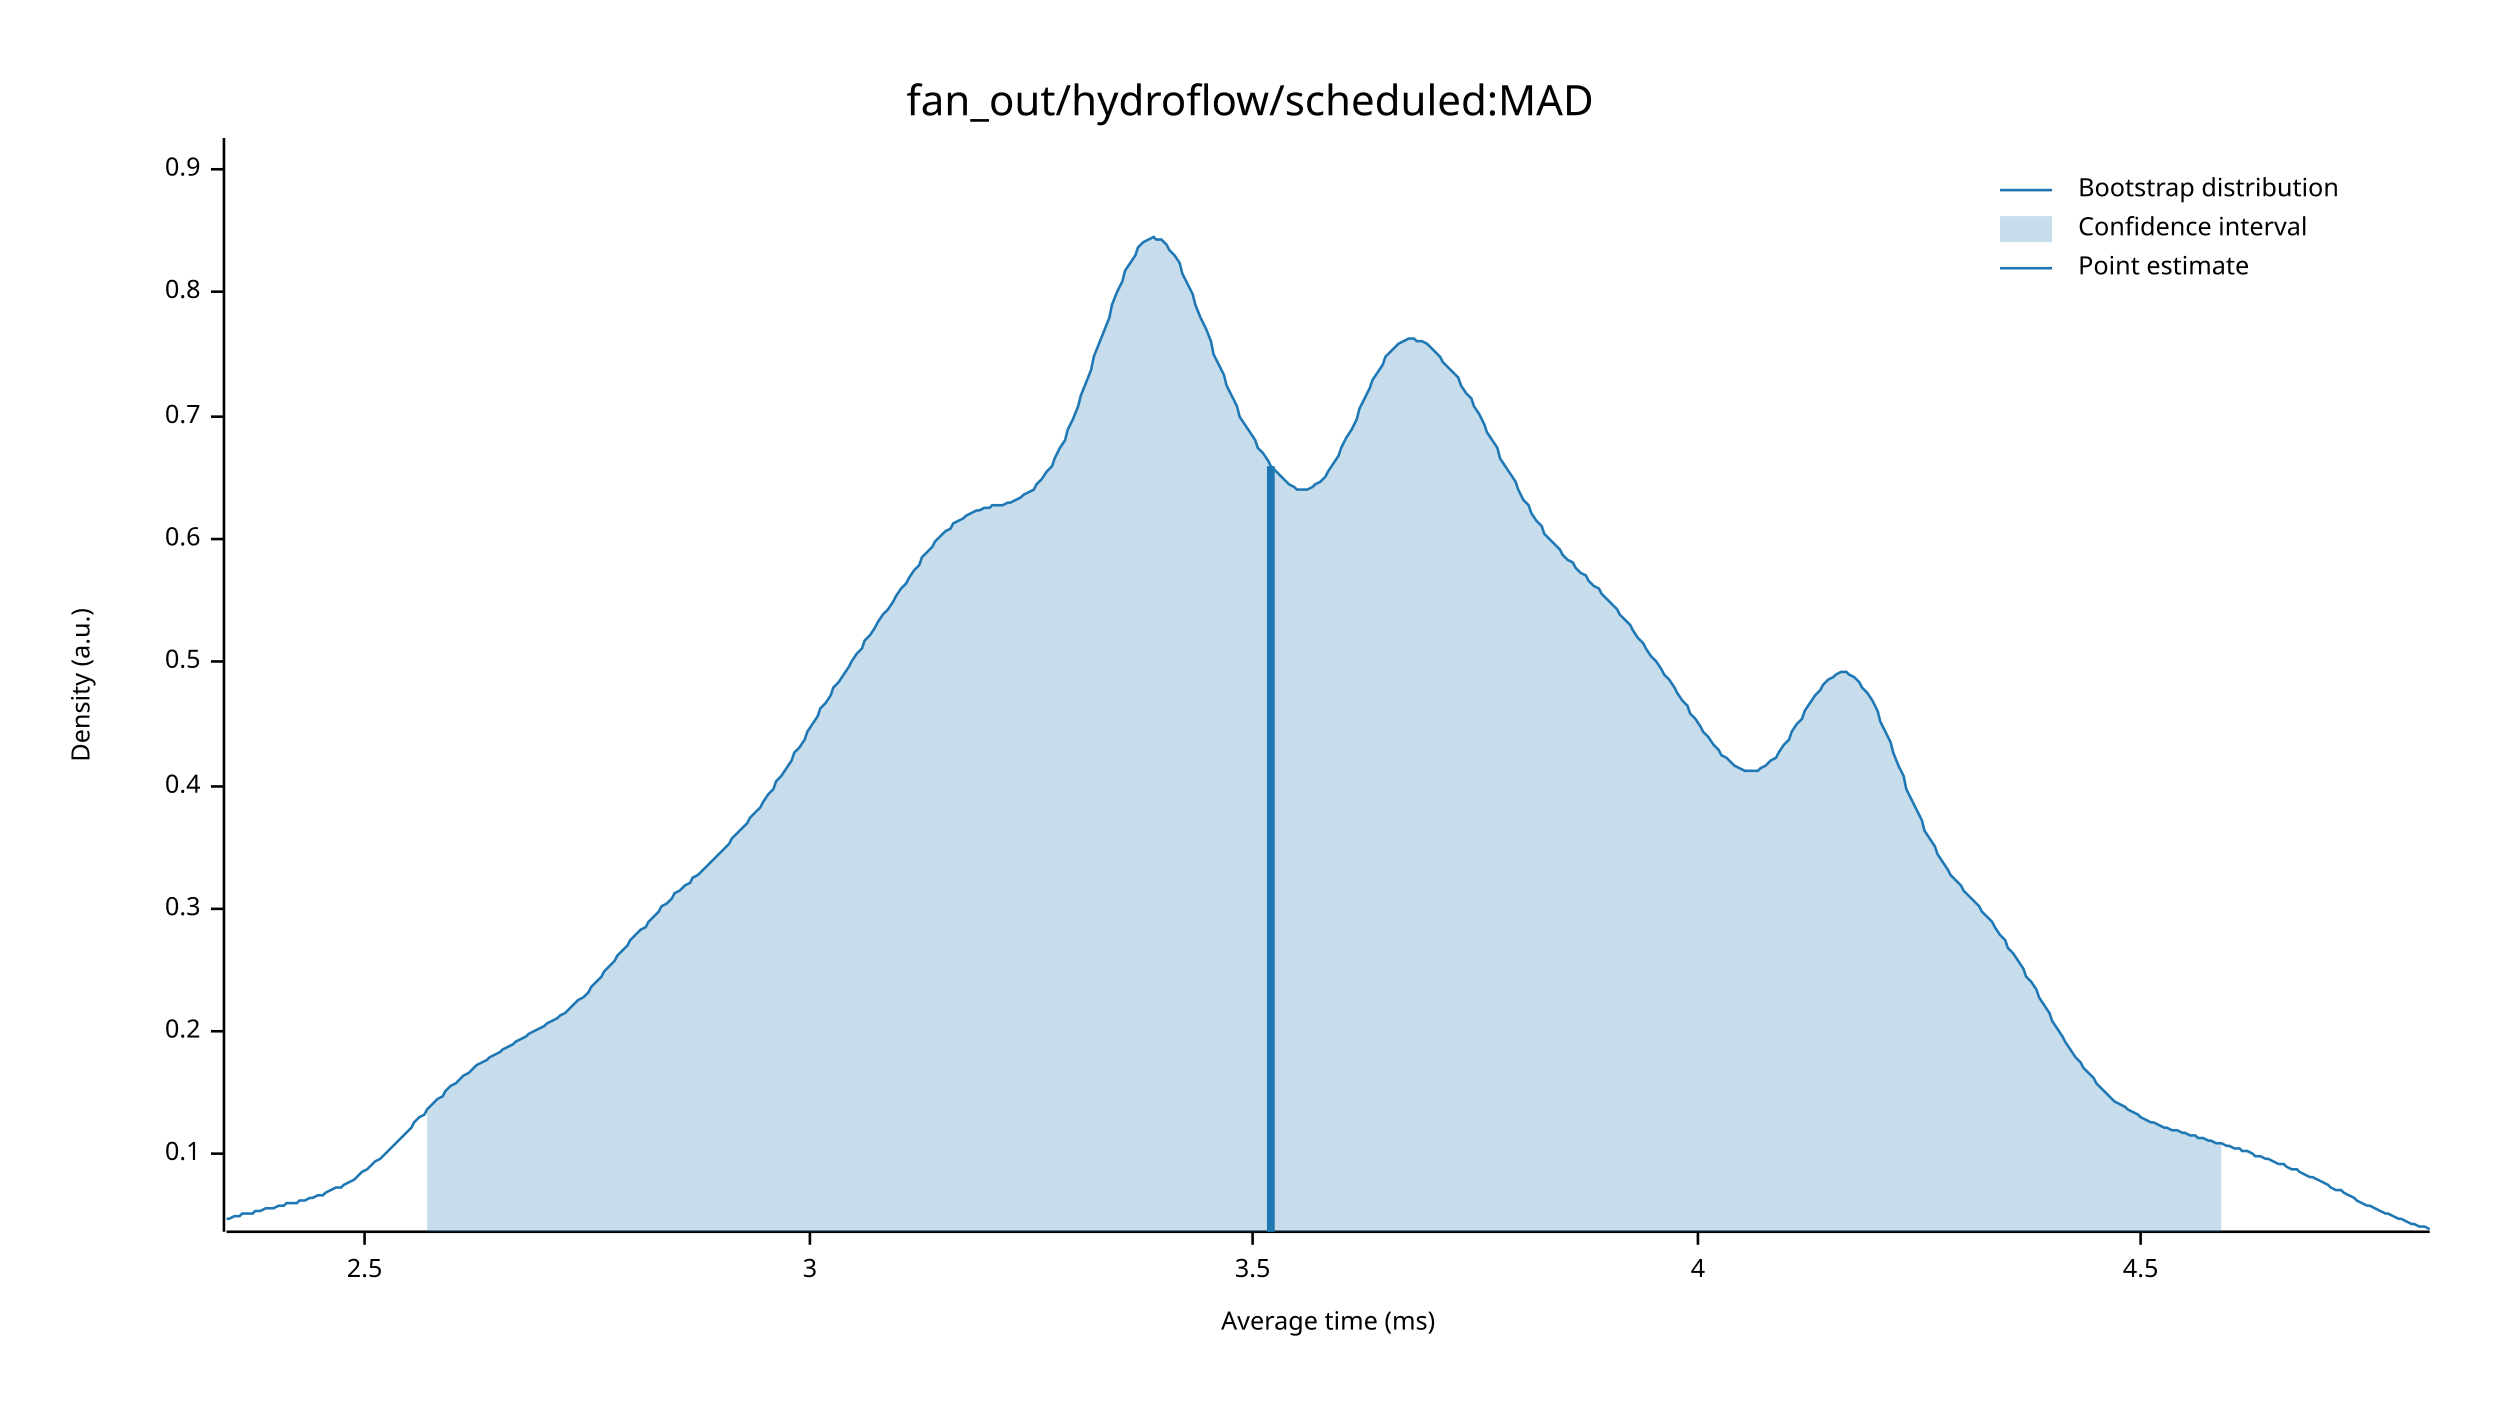
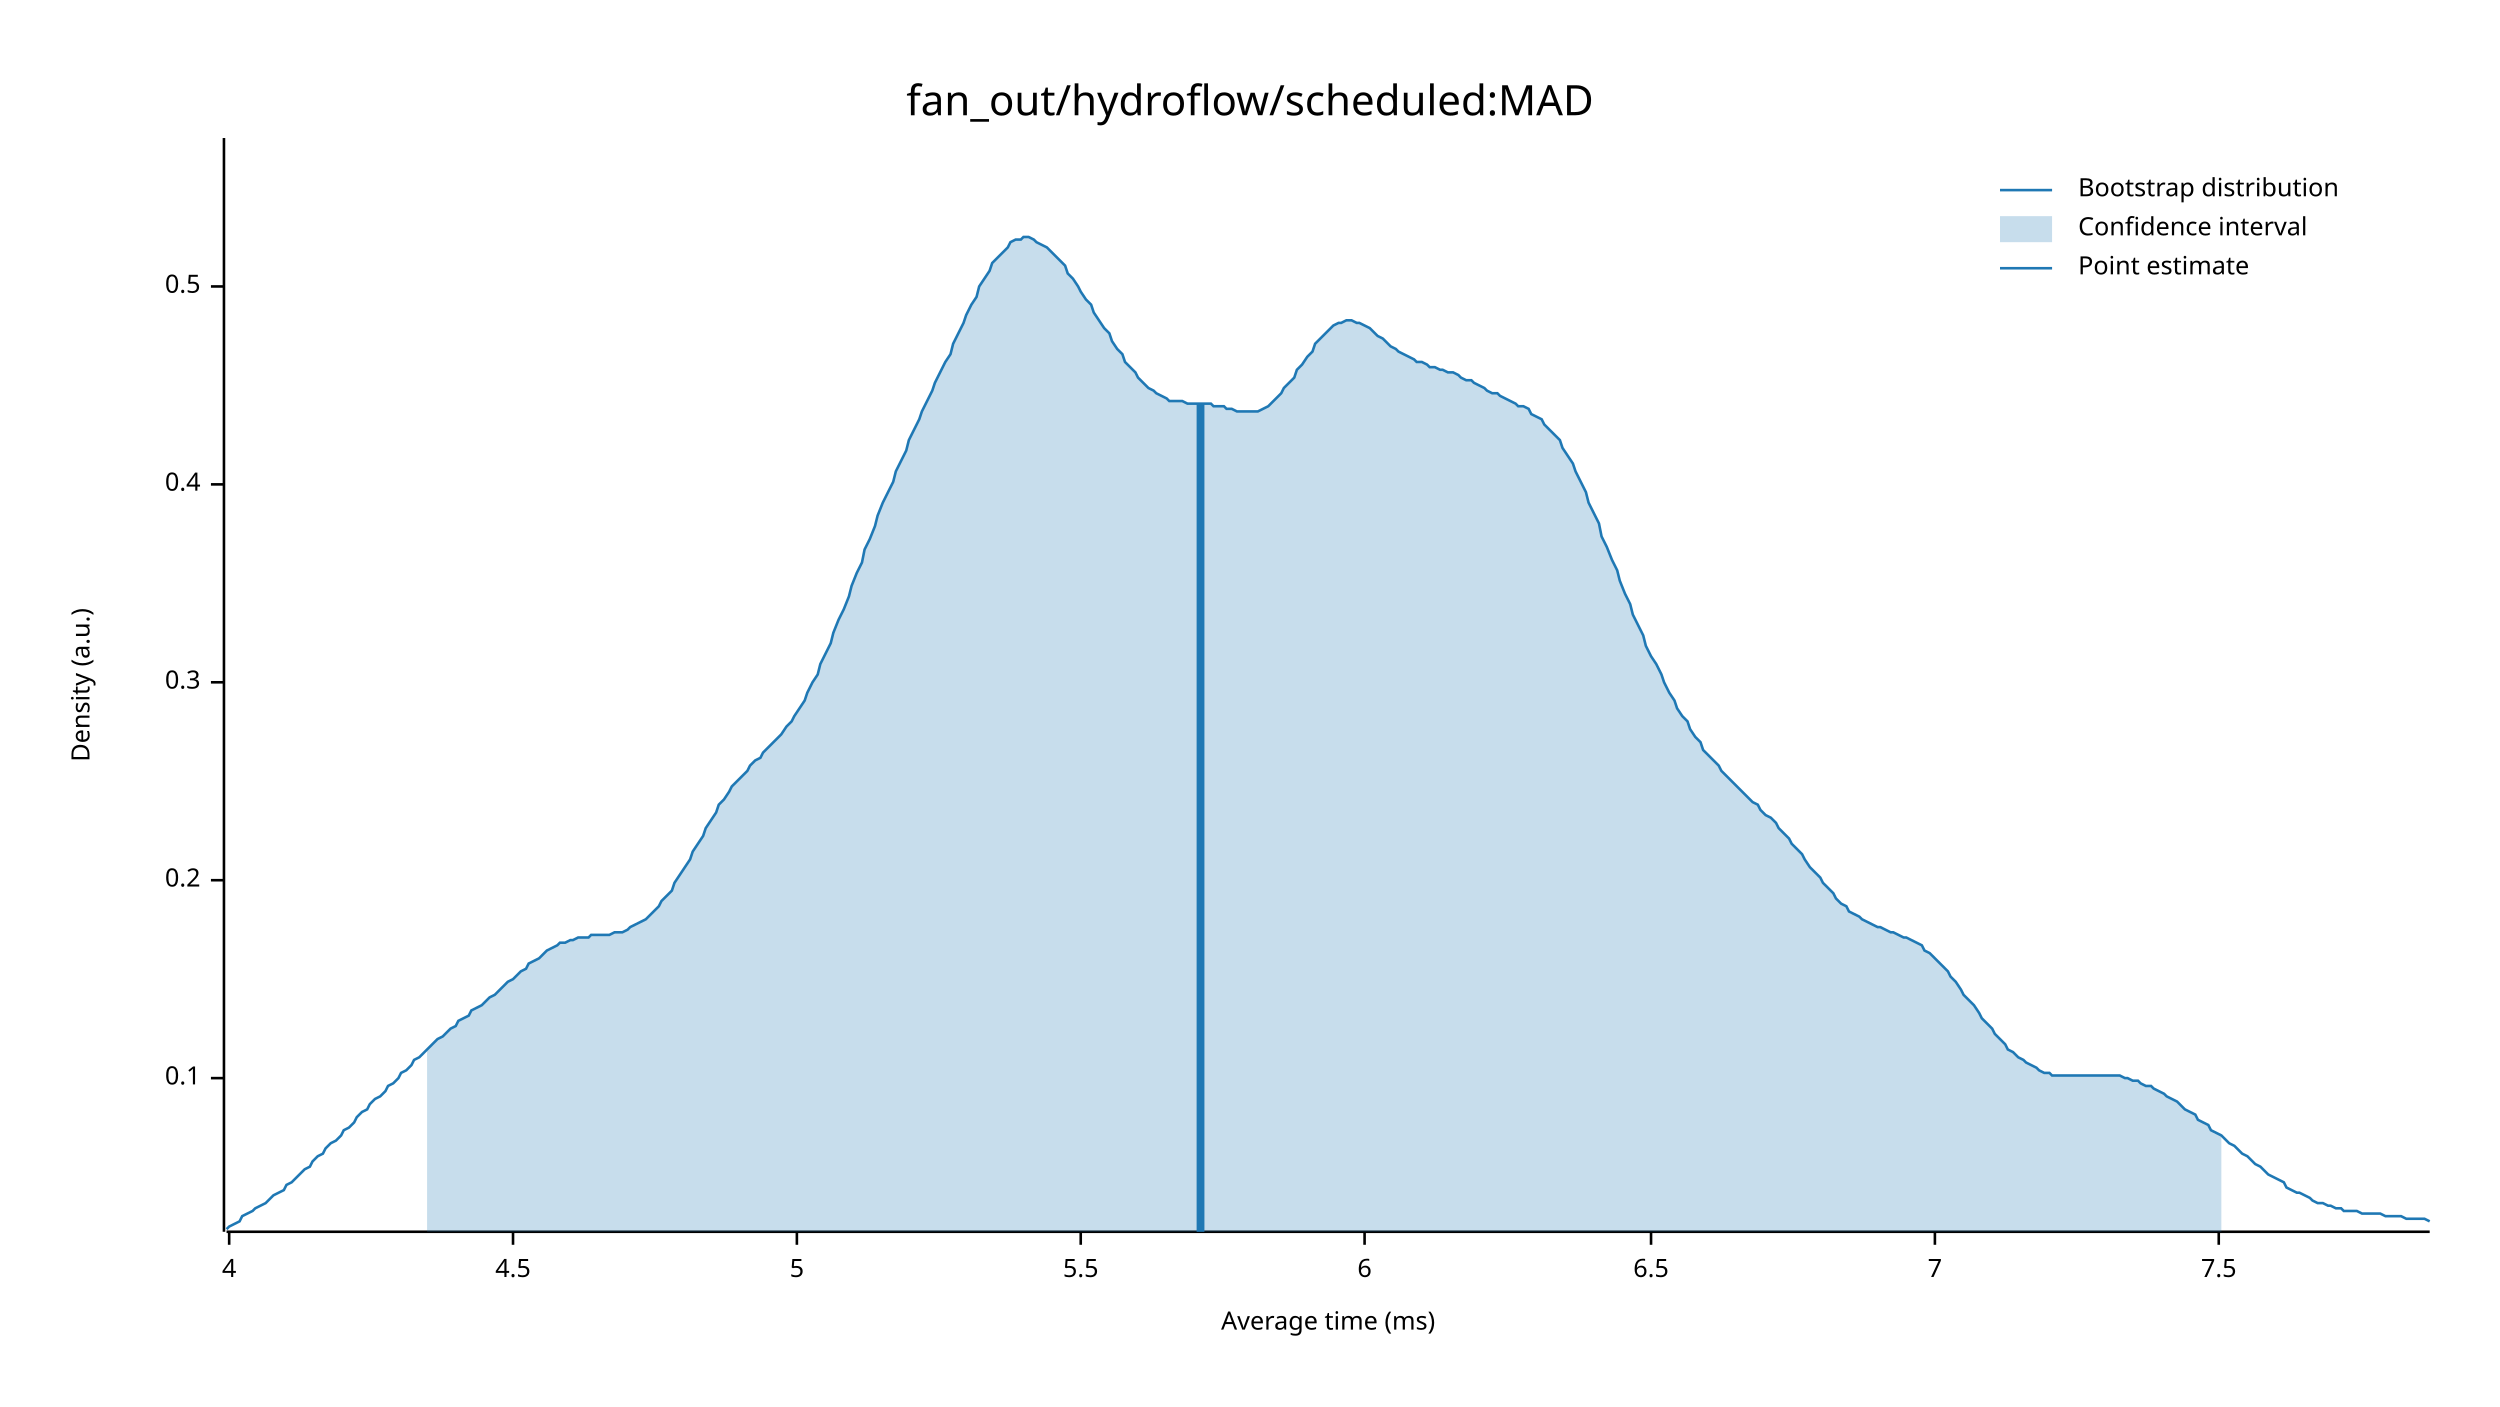
<svg xmlns="http://www.w3.org/2000/svg" width="960" height="540" viewBox="0 0 960 540">
  <text x="480" y="32" dy="0.76em" text-anchor="middle" font-family="sans-serif" font-size="16.129" opacity="1" fill="#000000">
fan_out/hydroflow/scheduled:MAD
</text>
  <text x="27" y="263" dy="0.76em" text-anchor="middle" font-family="sans-serif" font-size="9.677" opacity="1" fill="#000000" transform="rotate(270, 27, 263)">
Density (a.u.)
</text>
  <text x="510" y="513" dy="-0.5ex" text-anchor="middle" font-family="sans-serif" font-size="9.677" opacity="1" fill="#000000">
Average time (ms)
</text>
  <polyline fill="none" opacity="1" stroke="#000000" stroke-width="1" points="86,53 86,473 " />
-   <text x="77" y="443" dy="0.5ex" text-anchor="end" font-family="sans-serif" font-size="9.677" opacity="1" fill="#000000">
+   <text x="77" y="414" dy="0.5ex" text-anchor="end" font-family="sans-serif" font-size="9.677" opacity="1" fill="#000000">
0.1
</text>
-   <polyline fill="none" opacity="1" stroke="#000000" stroke-width="1" points="81,443 86,443 " />
-   <text x="77" y="396" dy="0.5ex" text-anchor="end" font-family="sans-serif" font-size="9.677" opacity="1" fill="#000000">
+   <polyline fill="none" opacity="1" stroke="#000000" stroke-width="1" points="81,414 86,414 " />
+   <text x="77" y="338" dy="0.5ex" text-anchor="end" font-family="sans-serif" font-size="9.677" opacity="1" fill="#000000">
0.2
</text>
-   <polyline fill="none" opacity="1" stroke="#000000" stroke-width="1" points="81,396 86,396 " />
-   <text x="77" y="349" dy="0.5ex" text-anchor="end" font-family="sans-serif" font-size="9.677" opacity="1" fill="#000000">
+   <polyline fill="none" opacity="1" stroke="#000000" stroke-width="1" points="81,338 86,338 " />
+   <text x="77" y="262" dy="0.5ex" text-anchor="end" font-family="sans-serif" font-size="9.677" opacity="1" fill="#000000">
0.3
</text>
-   <polyline fill="none" opacity="1" stroke="#000000" stroke-width="1" points="81,349 86,349 " />
-   <text x="77" y="302" dy="0.5ex" text-anchor="end" font-family="sans-serif" font-size="9.677" opacity="1" fill="#000000">
+   <polyline fill="none" opacity="1" stroke="#000000" stroke-width="1" points="81,262 86,262 " />
+   <text x="77" y="186" dy="0.5ex" text-anchor="end" font-family="sans-serif" font-size="9.677" opacity="1" fill="#000000">
0.4
</text>
-   <polyline fill="none" opacity="1" stroke="#000000" stroke-width="1" points="81,302 86,302 " />
-   <text x="77" y="254" dy="0.5ex" text-anchor="end" font-family="sans-serif" font-size="9.677" opacity="1" fill="#000000">
+   <polyline fill="none" opacity="1" stroke="#000000" stroke-width="1" points="81,186 86,186 " />
+   <text x="77" y="110" dy="0.5ex" text-anchor="end" font-family="sans-serif" font-size="9.677" opacity="1" fill="#000000">
0.5
</text>
-   <polyline fill="none" opacity="1" stroke="#000000" stroke-width="1" points="81,254 86,254 " />
-   <text x="77" y="207" dy="0.5ex" text-anchor="end" font-family="sans-serif" font-size="9.677" opacity="1" fill="#000000">
- 0.6
- </text>
-   <polyline fill="none" opacity="1" stroke="#000000" stroke-width="1" points="81,207 86,207 " />
-   <text x="77" y="160" dy="0.5ex" text-anchor="end" font-family="sans-serif" font-size="9.677" opacity="1" fill="#000000">
- 0.7
- </text>
-   <polyline fill="none" opacity="1" stroke="#000000" stroke-width="1" points="81,160 86,160 " />
-   <text x="77" y="112" dy="0.5ex" text-anchor="end" font-family="sans-serif" font-size="9.677" opacity="1" fill="#000000">
- 0.8
- </text>
-   <polyline fill="none" opacity="1" stroke="#000000" stroke-width="1" points="81,112 86,112 " />
-   <text x="77" y="65" dy="0.5ex" text-anchor="end" font-family="sans-serif" font-size="9.677" opacity="1" fill="#000000">
- 0.9
- </text>
-   <polyline fill="none" opacity="1" stroke="#000000" stroke-width="1" points="81,65 86,65 " />
+   <polyline fill="none" opacity="1" stroke="#000000" stroke-width="1" points="81,110 86,110 " />
  <polyline fill="none" opacity="1" stroke="#000000" stroke-width="1" points="87,473 933,473 " />
-   <text x="140" y="483" dy="0.76em" text-anchor="middle" font-family="sans-serif" font-size="9.677" opacity="1" fill="#000000">
- 2.5
- </text>
-   <polyline fill="none" opacity="1" stroke="#000000" stroke-width="1" points="140,473 140,478 " />
-   <text x="311" y="483" dy="0.76em" text-anchor="middle" font-family="sans-serif" font-size="9.677" opacity="1" fill="#000000">
- 3
- </text>
-   <polyline fill="none" opacity="1" stroke="#000000" stroke-width="1" points="311,473 311,478 " />
-   <text x="481" y="483" dy="0.76em" text-anchor="middle" font-family="sans-serif" font-size="9.677" opacity="1" fill="#000000">
- 3.5
- </text>
-   <polyline fill="none" opacity="1" stroke="#000000" stroke-width="1" points="481,473 481,478 " />
-   <text x="652" y="483" dy="0.76em" text-anchor="middle" font-family="sans-serif" font-size="9.677" opacity="1" fill="#000000">
+   <text x="88" y="483" dy="0.76em" text-anchor="middle" font-family="sans-serif" font-size="9.677" opacity="1" fill="#000000">
4
</text>
-   <polyline fill="none" opacity="1" stroke="#000000" stroke-width="1" points="652,473 652,478 " />
-   <text x="822" y="483" dy="0.76em" text-anchor="middle" font-family="sans-serif" font-size="9.677" opacity="1" fill="#000000">
+   <polyline fill="none" opacity="1" stroke="#000000" stroke-width="1" points="88,473 88,478 " />
+   <text x="197" y="483" dy="0.76em" text-anchor="middle" font-family="sans-serif" font-size="9.677" opacity="1" fill="#000000">
4.5
</text>
-   <polyline fill="none" opacity="1" stroke="#000000" stroke-width="1" points="822,473 822,478 " />
-   <polyline fill="none" opacity="1" stroke="#1F78B4" stroke-width="1" points="87,468 88,468 90,467 92,467 93,466 95,466 97,466 98,465 100,465 102,464 103,464 105,464 107,463 109,463 110,462 112,462 114,462 115,461 117,461 119,460 120,460 122,459 124,459 125,458 127,457 129,456 131,456 132,455 134,454 136,453 137,452 139,450 141,449 142,448 144,446 146,445 148,443 149,442 151,440 153,438 154,437 156,435 158,433 159,431 161,429 163,428 164,426 166,424 168,422 170,421 171,419 173,417 175,416 176,415 178,413 180,412 181,411 183,409 185,408 187,407 188,406 190,405 192,404 193,403 195,402 197,401 198,400 200,399 202,398 203,397 205,396 207,395 209,394 210,393 212,392 214,391 215,390 217,389 219,387 220,386 222,384 224,383 226,381 227,379 229,377 231,375 232,373 234,371 236,369 237,367 239,365 241,363 242,361 244,359 246,357 248,356 249,354 251,352 253,350 254,348 256,347 258,345 259,343 261,342 263,340 265,339 266,337 268,336 270,334 271,333 273,331 275,329 276,328 278,326 280,324 281,322 283,320 285,318 287,316 288,314 290,312 292,310 293,308 295,305 297,303 298,300 300,298 302,295 304,292 305,289 307,287 309,284 310,281 312,278 314,275 315,272 317,270 319,267 320,264 322,262 324,259 326,256 327,254 329,251 331,249 332,246 334,244 336,241 337,239 339,236 341,234 343,231 344,229 346,226 348,224 349,222 351,219 353,217 354,214 356,212 358,210 359,208 361,206 363,204 365,203 366,201 368,200 370,199 371,198 373,197 375,196 376,196 378,195 380,195 381,194 383,194 385,194 387,193 388,193 390,192 392,191 393,190 395,189 397,188 398,186 400,184 402,181 404,179 405,176 407,172 409,169 410,165 412,161 414,156 415,152 417,147 419,142 420,137 422,132 424,127 426,122 427,117 429,112 431,108 432,104 434,101 436,98 437,95 439,93 441,92 443,91 444,92 446,92 448,94 449,96 451,98 453,101 454,105 456,109 458,113 459,117 461,122 463,126 465,131 466,136 468,140 470,144 471,148 473,152 475,156 476,160 478,163 480,166 482,169 483,172 485,174 487,177 488,179 490,181 492,183 493,184 495,186 497,187 498,188 500,188 502,188 504,187 505,186 507,185 509,183 510,181 512,178 514,175 515,172 517,168 519,165 521,161 522,157 524,153 526,149 527,146 529,143 531,140 532,137 534,135 536,133 537,132 539,131 541,130 543,130 544,131 546,131 548,132 549,133 551,135 553,137 554,139 556,141 558,143 560,145 561,148 563,151 565,153 566,156 568,159 570,163 571,166 573,169 575,172 576,176 578,179 580,182 582,185 583,188 585,192 587,194 588,197 590,200 592,202 593,205 595,207 597,209 599,211 600,213 602,215 604,216 605,218 607,220 609,221 610,223 612,225 614,226 615,228 617,230 619,232 621,234 622,236 624,238 626,240 627,242 629,245 631,247 632,249 634,252 636,254 638,257 639,259 641,261 643,264 644,266 646,269 648,271 649,274 651,276 653,279 654,281 656,283 658,286 660,288 661,290 663,291 665,293 666,294 668,295 670,296 671,296 673,296 675,296 676,295 678,294 680,292 682,291 683,289 685,286 687,284 688,281 690,278 692,276 693,273 695,270 697,267 699,265 700,263 702,261 704,260 705,259 707,258 709,258 710,259 712,260 714,262 715,264 717,266 719,269 721,273 722,277 724,281 726,285 727,289 729,294 731,298 732,303 734,307 736,311 738,315 739,319 741,322 743,325 744,328 746,331 748,334 749,336 751,338 753,340 754,342 756,344 758,346 760,348 761,350 763,352 765,354 766,356 768,359 770,361 771,364 773,366 775,369 777,372 778,375 780,377 782,380 783,383 785,386 787,389 788,392 790,395 792,398 793,400 795,403 797,406 799,408 800,410 802,412 804,414 805,416 807,418 809,420 810,421 812,423 814,424 816,425 817,426 819,427 821,428 822,429 824,430 826,431 827,431 829,432 831,433 832,433 834,434 836,434 838,435 839,435 841,436 843,436 844,437 846,437 848,438 849,438 851,439 853,439 855,440 856,440 858,441 860,441 861,442 863,442 865,443 866,444 868,444 870,445 871,445 873,446 875,447 877,447 878,448 880,449 882,449 883,450 885,451 887,452 888,452 890,453 892,454 894,455 895,456 897,457 899,457 900,458 902,459 904,460 905,461 907,462 909,463 910,463 912,464 914,465 916,466 917,466 919,467 921,468 922,468 924,469 926,470 927,470 929,471 931,471 933,472 " />
-   <polygon opacity="0.25" fill="#1F78B4" points="164,426 166,424 168,422 170,421 171,419 173,417 175,416 176,415 178,413 180,412 181,411 183,409 185,408 187,407 188,406 190,405 192,404 193,403 195,402 197,401 198,400 200,399 202,398 203,397 205,396 207,395 209,394 210,393 212,392 214,391 215,390 217,389 219,387 220,386 222,384 224,383 226,381 227,379 229,377 231,375 232,373 234,371 236,369 237,367 239,365 241,363 242,361 244,359 246,357 248,356 249,354 251,352 253,350 254,348 256,347 258,345 259,343 261,342 263,340 265,339 266,337 268,336 270,334 271,333 273,331 275,329 276,328 278,326 280,324 281,322 283,320 285,318 287,316 288,314 290,312 292,310 293,308 295,305 297,303 298,300 300,298 302,295 304,292 305,289 307,287 309,284 310,281 312,278 314,275 315,272 317,270 319,267 320,264 322,262 324,259 326,256 327,254 329,251 331,249 332,246 334,244 336,241 337,239 339,236 341,234 343,231 344,229 346,226 348,224 349,222 351,219 353,217 354,214 356,212 358,210 359,208 361,206 363,204 365,203 366,201 368,200 370,199 371,198 373,197 375,196 376,196 378,195 380,195 381,194 383,194 385,194 387,193 388,193 390,192 392,191 393,190 395,189 397,188 398,186 400,184 402,181 404,179 405,176 407,172 409,169 410,165 412,161 414,156 415,152 417,147 419,142 420,137 422,132 424,127 426,122 427,117 429,112 431,108 432,104 434,101 436,98 437,95 439,93 441,92 443,91 444,92 446,92 448,94 449,96 451,98 453,101 454,105 456,109 458,113 459,117 461,122 463,126 465,131 466,136 468,140 470,144 471,148 473,152 475,156 476,160 478,163 480,166 482,169 483,172 485,174 487,177 488,179 490,181 492,183 493,184 495,186 497,187 498,188 500,188 502,188 504,187 505,186 507,185 509,183 510,181 512,178 514,175 515,172 517,168 519,165 521,161 522,157 524,153 526,149 527,146 529,143 531,140 532,137 534,135 536,133 537,132 539,131 541,130 543,130 544,131 546,131 548,132 549,133 551,135 553,137 554,139 556,141 558,143 560,145 561,148 563,151 565,153 566,156 568,159 570,163 571,166 573,169 575,172 576,176 578,179 580,182 582,185 583,188 585,192 587,194 588,197 590,200 592,202 593,205 595,207 597,209 599,211 600,213 602,215 604,216 605,218 607,220 609,221 610,223 612,225 614,226 615,228 617,230 619,232 621,234 622,236 624,238 626,240 627,242 629,245 631,247 632,249 634,252 636,254 638,257 639,259 641,261 643,264 644,266 646,269 648,271 649,274 651,276 653,279 654,281 656,283 658,286 660,288 661,290 663,291 665,293 666,294 668,295 670,296 671,296 673,296 675,296 676,295 678,294 680,292 682,291 683,289 685,286 687,284 688,281 690,278 692,276 693,273 695,270 697,267 699,265 700,263 702,261 704,260 705,259 707,258 709,258 710,259 712,260 714,262 715,264 717,266 719,269 721,273 722,277 724,281 726,285 727,289 729,294 731,298 732,303 734,307 736,311 738,315 739,319 741,322 743,325 744,328 746,331 748,334 749,336 751,338 753,340 754,342 756,344 758,346 760,348 761,350 763,352 765,354 766,356 768,359 770,361 771,364 773,366 775,369 777,372 778,375 780,377 782,380 783,383 785,386 787,389 788,392 790,395 792,398 793,400 795,403 797,406 799,408 800,410 802,412 804,414 805,416 807,418 809,420 810,421 812,423 814,424 816,425 817,426 819,427 821,428 822,429 824,430 826,431 827,431 829,432 831,433 832,433 834,434 836,434 838,435 839,435 841,436 843,436 844,437 846,437 848,438 849,438 851,439 853,439 853,473 164,473 " />
-   <polyline fill="none" opacity="1" stroke="#1F78B4" stroke-width="3" points="488,473 488,179 " />
+   <polyline fill="none" opacity="1" stroke="#000000" stroke-width="1" points="197,473 197,478 " />
+   <text x="306" y="483" dy="0.76em" text-anchor="middle" font-family="sans-serif" font-size="9.677" opacity="1" fill="#000000">
+ 5
+ </text>
+   <polyline fill="none" opacity="1" stroke="#000000" stroke-width="1" points="306,473 306,478 " />
+   <text x="415" y="483" dy="0.76em" text-anchor="middle" font-family="sans-serif" font-size="9.677" opacity="1" fill="#000000">
+ 5.5
+ </text>
+   <polyline fill="none" opacity="1" stroke="#000000" stroke-width="1" points="415,473 415,478 " />
+   <text x="524" y="483" dy="0.76em" text-anchor="middle" font-family="sans-serif" font-size="9.677" opacity="1" fill="#000000">
+ 6
+ </text>
+   <polyline fill="none" opacity="1" stroke="#000000" stroke-width="1" points="524,473 524,478 " />
+   <text x="634" y="483" dy="0.76em" text-anchor="middle" font-family="sans-serif" font-size="9.677" opacity="1" fill="#000000">
+ 6.5
+ </text>
+   <polyline fill="none" opacity="1" stroke="#000000" stroke-width="1" points="634,473 634,478 " />
+   <text x="743" y="483" dy="0.76em" text-anchor="middle" font-family="sans-serif" font-size="9.677" opacity="1" fill="#000000">
+ 7
+ </text>
+   <polyline fill="none" opacity="1" stroke="#000000" stroke-width="1" points="743,473 743,478 " />
+   <text x="852" y="483" dy="0.76em" text-anchor="middle" font-family="sans-serif" font-size="9.677" opacity="1" fill="#000000">
+ 7.5
+ </text>
+   <polyline fill="none" opacity="1" stroke="#000000" stroke-width="1" points="852,473 852,478 " />
+   <polyline fill="none" opacity="1" stroke="#1F78B4" stroke-width="1" points="87,472 88,471 90,470 92,469 93,467 95,466 97,465 98,464 100,463 102,462 103,461 105,459 107,458 109,457 110,455 112,454 114,452 115,451 117,449 119,448 120,446 122,444 124,443 125,441 127,439 129,438 131,436 132,434 134,433 136,431 137,429 139,427 141,426 142,424 144,422 146,421 148,419 149,417 151,416 153,414 154,412 156,411 158,409 159,407 161,406 163,404 164,403 166,401 168,399 170,398 171,397 173,395 175,394 176,392 178,391 180,390 181,388 183,387 185,386 187,384 188,383 190,382 192,380 193,379 195,377 197,376 198,375 200,373 202,372 203,370 205,369 207,368 209,366 210,365 212,364 214,363 215,362 217,362 219,361 220,361 222,360 224,360 226,360 227,359 229,359 231,359 232,359 234,359 236,358 237,358 239,358 241,357 242,356 244,355 246,354 248,353 249,352 251,350 253,348 254,346 256,344 258,342 259,339 261,336 263,333 265,330 266,327 268,324 270,321 271,318 273,315 275,312 276,309 278,307 280,304 281,302 283,300 285,298 287,296 288,294 290,292 292,291 293,289 295,287 297,285 298,284 300,282 302,279 304,277 305,275 307,272 309,269 310,266 312,262 314,259 315,255 317,251 319,247 320,243 322,238 324,234 326,229 327,225 329,220 331,216 332,211 334,207 336,202 337,198 339,193 341,189 343,185 344,181 346,177 348,173 349,169 351,165 353,161 354,158 356,154 358,150 359,147 361,143 363,139 365,136 366,132 368,128 370,124 371,121 373,117 375,114 376,110 378,107 380,104 381,101 383,99 385,97 387,95 388,93 390,92 392,92 393,91 395,91 397,92 398,93 400,94 402,95 404,97 405,98 407,100 409,102 410,105 412,107 414,110 415,112 417,115 419,117 420,120 422,123 424,126 426,128 427,131 429,134 431,136 432,139 434,141 436,143 437,145 439,147 441,149 443,150 444,151 446,152 448,153 449,154 451,154 453,154 454,154 456,155 458,155 459,155 461,155 463,155 465,155 466,156 468,156 470,156 471,157 473,157 475,158 476,158 478,158 480,158 482,158 483,158 485,157 487,156 488,155 490,153 492,151 493,149 495,147 497,145 498,142 500,140 502,137 504,135 505,132 507,130 509,128 510,127 512,125 514,124 515,124 517,123 519,123 521,124 522,124 524,125 526,126 527,127 529,129 531,130 532,131 534,133 536,134 537,135 539,136 541,137 543,138 544,139 546,139 548,140 549,141 551,141 553,142 554,142 556,143 558,143 560,144 561,145 563,146 565,146 566,147 568,148 570,149 571,150 573,151 575,151 576,152 578,153 580,154 582,155 583,156 585,156 587,157 588,159 590,160 592,161 593,163 595,165 597,167 599,169 600,172 602,175 604,178 605,181 607,185 609,189 610,193 612,197 614,201 615,206 617,210 619,215 621,219 622,223 624,228 626,232 627,236 629,240 631,244 632,248 634,252 636,255 638,259 639,262 641,266 643,269 644,272 646,275 648,277 649,280 651,283 653,285 654,288 656,290 658,292 660,294 661,296 663,298 665,300 666,301 668,303 670,305 671,306 673,308 675,309 676,311 678,313 680,314 682,316 683,318 685,320 687,322 688,324 690,326 692,328 693,330 695,333 697,335 699,337 700,339 702,341 704,343 705,345 707,347 709,348 710,350 712,351 714,352 715,353 717,354 719,355 721,356 722,356 724,357 726,358 727,358 729,359 731,360 732,360 734,361 736,362 738,363 739,365 741,366 743,368 744,369 746,371 748,373 749,375 751,377 753,380 754,382 756,384 758,386 760,389 761,391 763,393 765,395 766,397 768,399 770,401 771,403 773,404 775,406 777,407 778,408 780,409 782,410 783,411 785,412 787,412 788,413 790,413 792,413 793,413 795,413 797,413 799,413 800,413 802,413 804,413 805,413 807,413 809,413 810,413 812,413 814,413 816,414 817,414 819,415 821,415 822,416 824,417 826,417 827,418 829,419 831,420 832,421 834,422 836,423 838,425 839,426 841,427 843,428 844,430 846,431 848,432 849,434 851,435 853,436 855,438 856,439 858,440 860,442 861,443 863,444 865,446 866,447 868,448 870,450 871,451 873,452 875,453 877,454 878,456 880,457 882,458 883,458 885,459 887,460 888,461 890,462 892,462 894,463 895,463 897,464 899,464 900,465 902,465 904,465 905,465 907,466 909,466 910,466 912,466 914,466 916,467 917,467 919,467 921,467 922,467 924,468 926,468 927,468 929,468 931,468 933,469 " />
+   <polygon opacity="0.25" fill="#1F78B4" points="164,403 166,401 168,399 170,398 171,397 173,395 175,394 176,392 178,391 180,390 181,388 183,387 185,386 187,384 188,383 190,382 192,380 193,379 195,377 197,376 198,375 200,373 202,372 203,370 205,369 207,368 209,366 210,365 212,364 214,363 215,362 217,362 219,361 220,361 222,360 224,360 226,360 227,359 229,359 231,359 232,359 234,359 236,358 237,358 239,358 241,357 242,356 244,355 246,354 248,353 249,352 251,350 253,348 254,346 256,344 258,342 259,339 261,336 263,333 265,330 266,327 268,324 270,321 271,318 273,315 275,312 276,309 278,307 280,304 281,302 283,300 285,298 287,296 288,294 290,292 292,291 293,289 295,287 297,285 298,284 300,282 302,279 304,277 305,275 307,272 309,269 310,266 312,262 314,259 315,255 317,251 319,247 320,243 322,238 324,234 326,229 327,225 329,220 331,216 332,211 334,207 336,202 337,198 339,193 341,189 343,185 344,181 346,177 348,173 349,169 351,165 353,161 354,158 356,154 358,150 359,147 361,143 363,139 365,136 366,132 368,128 370,124 371,121 373,117 375,114 376,110 378,107 380,104 381,101 383,99 385,97 387,95 388,93 390,92 392,92 393,91 395,91 397,92 398,93 400,94 402,95 404,97 405,98 407,100 409,102 410,105 412,107 414,110 415,112 417,115 419,117 420,120 422,123 424,126 426,128 427,131 429,134 431,136 432,139 434,141 436,143 437,145 439,147 441,149 443,150 444,151 446,152 448,153 449,154 451,154 453,154 454,154 456,155 458,155 459,155 461,155 463,155 465,155 466,156 468,156 470,156 471,157 473,157 475,158 476,158 478,158 480,158 482,158 483,158 485,157 487,156 488,155 490,153 492,151 493,149 495,147 497,145 498,142 500,140 502,137 504,135 505,132 507,130 509,128 510,127 512,125 514,124 515,124 517,123 519,123 521,124 522,124 524,125 526,126 527,127 529,129 531,130 532,131 534,133 536,134 537,135 539,136 541,137 543,138 544,139 546,139 548,140 549,141 551,141 553,142 554,142 556,143 558,143 560,144 561,145 563,146 565,146 566,147 568,148 570,149 571,150 573,151 575,151 576,152 578,153 580,154 582,155 583,156 585,156 587,157 588,159 590,160 592,161 593,163 595,165 597,167 599,169 600,172 602,175 604,178 605,181 607,185 609,189 610,193 612,197 614,201 615,206 617,210 619,215 621,219 622,223 624,228 626,232 627,236 629,240 631,244 632,248 634,252 636,255 638,259 639,262 641,266 643,269 644,272 646,275 648,277 649,280 651,283 653,285 654,288 656,290 658,292 660,294 661,296 663,298 665,300 666,301 668,303 670,305 671,306 673,308 675,309 676,311 678,313 680,314 682,316 683,318 685,320 687,322 688,324 690,326 692,328 693,330 695,333 697,335 699,337 700,339 702,341 704,343 705,345 707,347 709,348 710,350 712,351 714,352 715,353 717,354 719,355 721,356 722,356 724,357 726,358 727,358 729,359 731,360 732,360 734,361 736,362 738,363 739,365 741,366 743,368 744,369 746,371 748,373 749,375 751,377 753,380 754,382 756,384 758,386 760,389 761,391 763,393 765,395 766,397 768,399 770,401 771,403 773,404 775,406 777,407 778,408 780,409 782,410 783,411 785,412 787,412 788,413 790,413 792,413 793,413 795,413 797,413 799,413 800,413 802,413 804,413 805,413 807,413 809,413 810,413 812,413 814,413 816,414 817,414 819,415 821,415 822,416 824,417 826,417 827,418 829,419 831,420 832,421 834,422 836,423 838,425 839,426 841,427 843,428 844,430 846,431 848,432 849,434 851,435 853,436 853,473 164,473 " />
+   <polyline fill="none" opacity="1" stroke="#1F78B4" stroke-width="3" points="461,473 461,155 " />
  <text x="798" y="68" dy="0.76em" text-anchor="start" font-family="sans-serif" font-size="9.677" opacity="1" fill="#000000">
Bootstrap distribution
</text>
  <text x="798" y="83" dy="0.76em" text-anchor="start" font-family="sans-serif" font-size="9.677" opacity="1" fill="#000000">
Confidence interval
</text>
  <text x="798" y="98" dy="0.76em" text-anchor="start" font-family="sans-serif" font-size="9.677" opacity="1" fill="#000000">
Point estimate
</text>
  <polyline fill="none" opacity="1" stroke="#1F78B4" stroke-width="1" points="768,73 788,73 " />
  <rect x="768" y="83" width="20" height="10" opacity="0.25" fill="#1F78B4" stroke="none" />
  <polyline fill="none" opacity="1" stroke="#1F78B4" stroke-width="1" points="768,103 788,103 " />
</svg>
